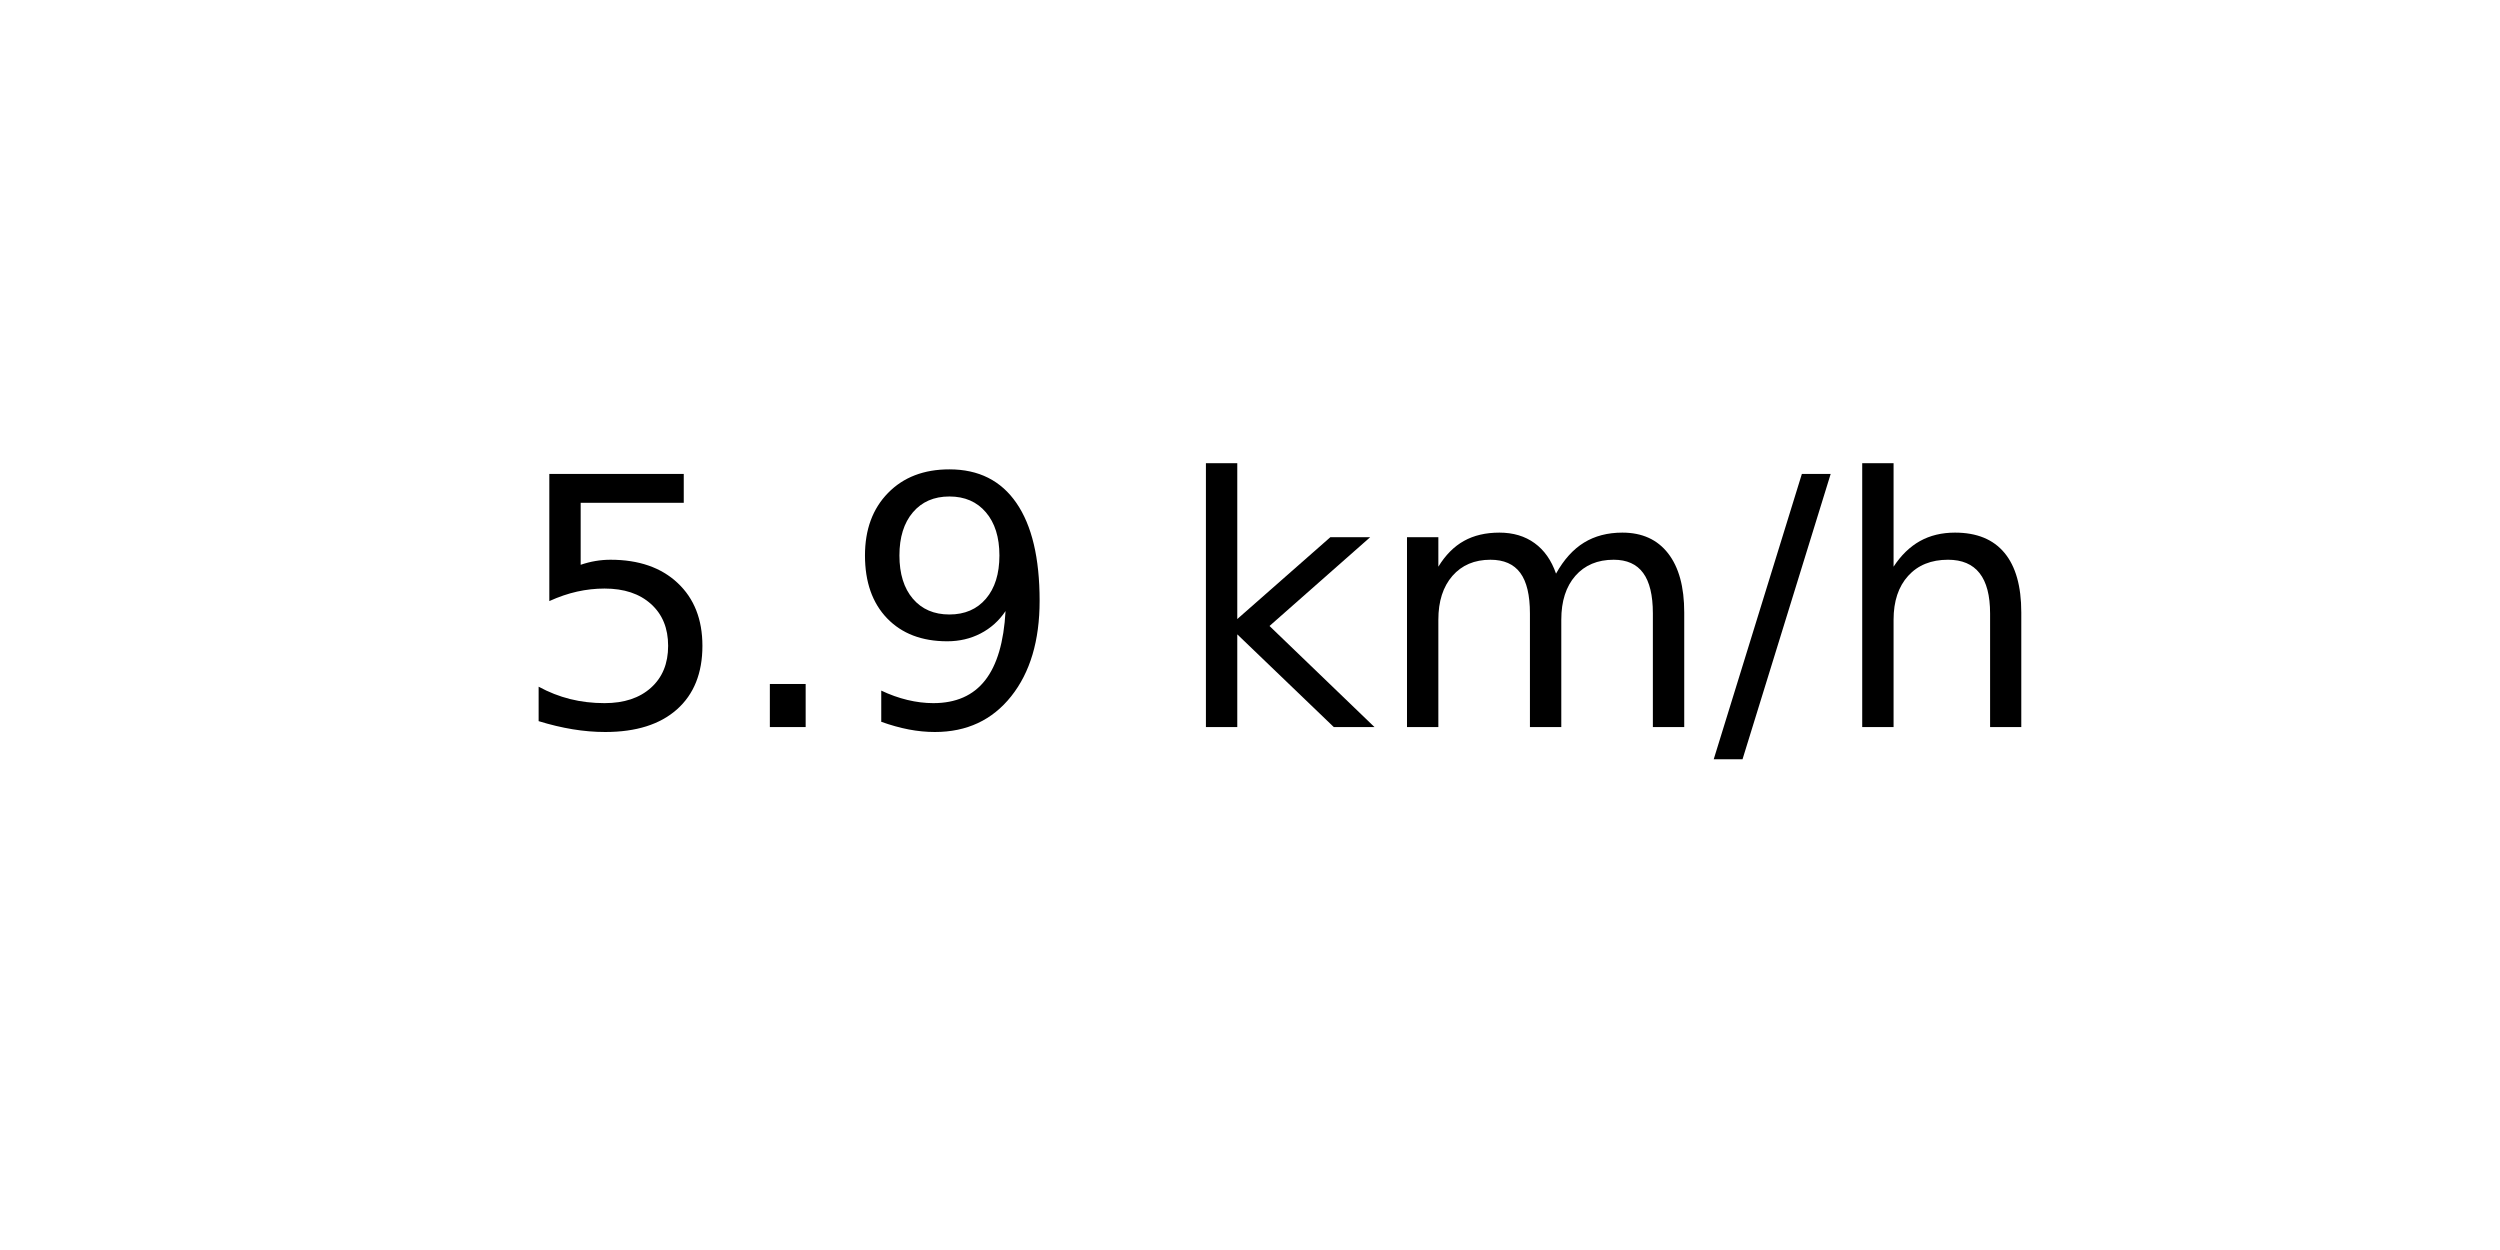
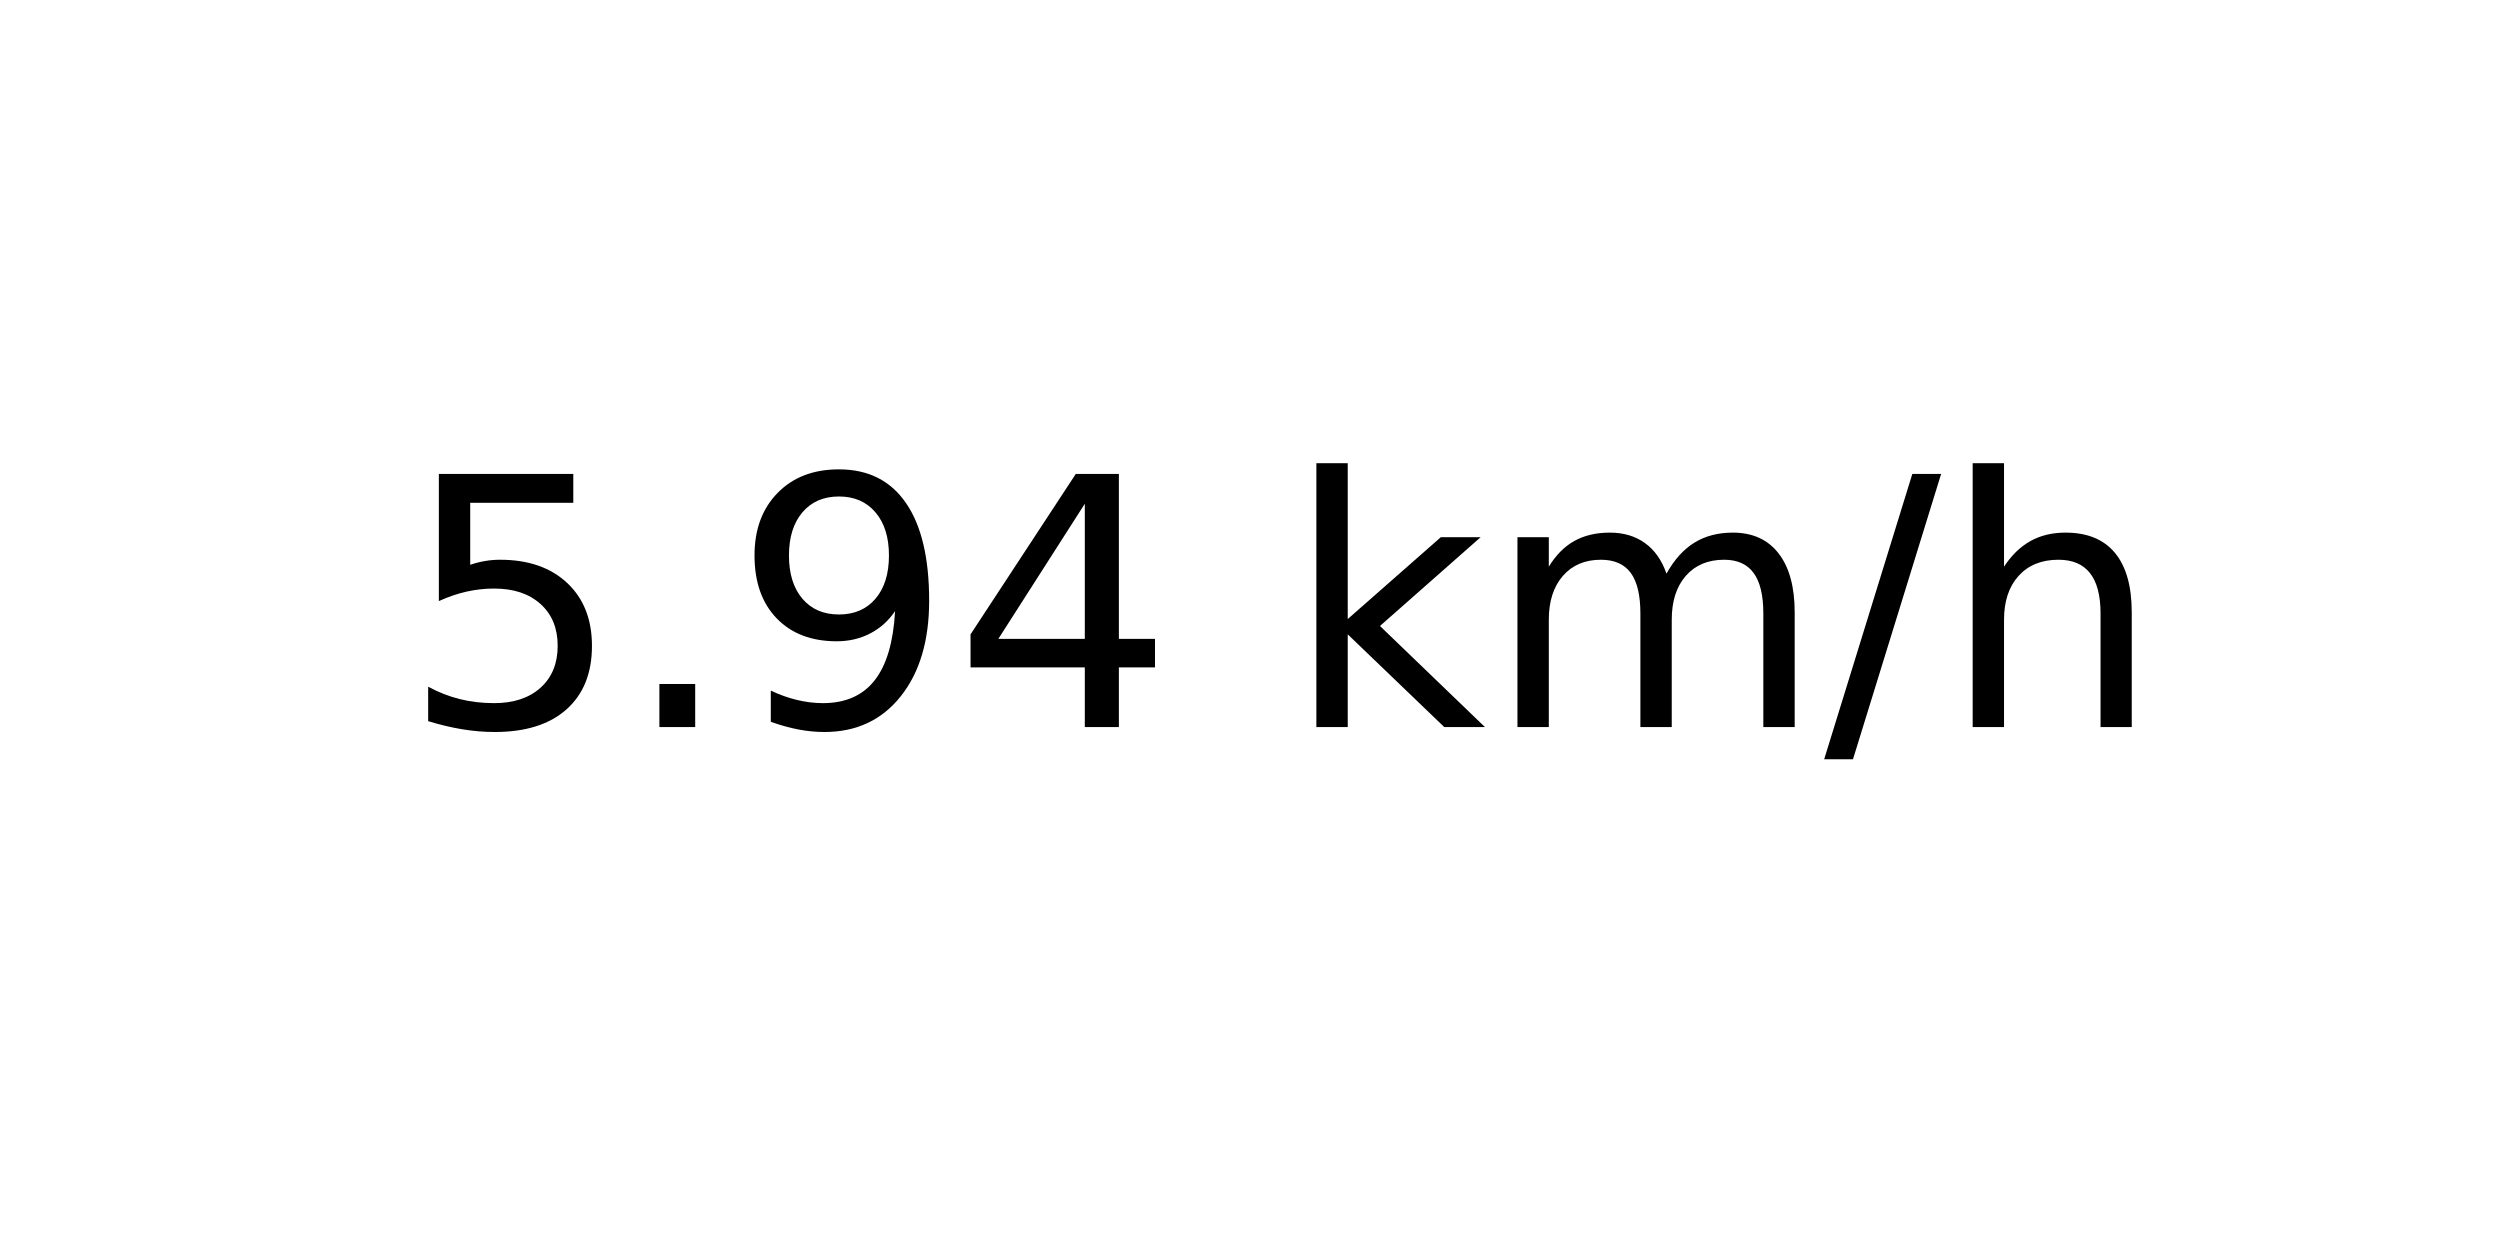
<svg xmlns="http://www.w3.org/2000/svg" xmlns:xlink="http://www.w3.org/1999/xlink" width="72pt" height="36pt" viewBox="0 0 72 36" version="1.1">
  <defs>
    <style type="text/css">*{stroke-linejoin: round; stroke-linecap: butt}</style>
  </defs>
  <g id="figure_1">
    <g id="axes_1">
      <g id="text_1">
-         <g transform="translate(14.74062 20.93937) scale(0.1 -0.1)">
+         <g transform="translate(11.55937 20.93937) scale(0.1 -0.1)">
          <defs>
            <path id="DejaVuSans-35" d="M 691 4666  L 3169 4666  L 3169 4134  L 1269 4134  L 1269 2991  Q 1406 3038 1543 3061  Q 1681 3084 1819 3084  Q 2600 3084 3056 2656  Q 3513 2228 3513 1497  Q 3513 744 3044 326  Q 2575 -91 1722 -91  Q 1428 -91 1123 -41  Q 819 9 494 109  L 494 744  Q 775 591 1075 516  Q 1375 441 1709 441  Q 2250 441 2565 725  Q 2881 1009 2881 1497  Q 2881 1984 2565 2268  Q 2250 2553 1709 2553  Q 1456 2553 1204 2497  Q 953 2441 691 2322  L 691 4666  z " transform="scale(0.015625)" />
            <path id="DejaVuSans-2e" d="M 684 794  L 1344 794  L 1344 0  L 684 0  L 684 794  z " transform="scale(0.015625)" />
            <path id="DejaVuSans-39" d="M 703 97  L 703 672  Q 941 559 1184 500  Q 1428 441 1663 441  Q 2288 441 2617 861  Q 2947 1281 2994 2138  Q 2813 1869 2534 1725  Q 2256 1581 1919 1581  Q 1219 1581 811 2004  Q 403 2428 403 3163  Q 403 3881 828 4315  Q 1253 4750 1959 4750  Q 2769 4750 3195 4129  Q 3622 3509 3622 2328  Q 3622 1225 3098 567  Q 2575 -91 1691 -91  Q 1453 -91 1209 -44  Q 966 3 703 97  z M 1959 2075  Q 2384 2075 2632 2365  Q 2881 2656 2881 3163  Q 2881 3666 2632 3958  Q 2384 4250 1959 4250  Q 1534 4250 1286 3958  Q 1038 3666 1038 3163  Q 1038 2656 1286 2365  Q 1534 2075 1959 2075  z " transform="scale(0.015625)" />
+             <path id="DejaVuSans-34" d="M 2419 4116  L 825 1625  L 2419 1625  L 2419 4116  z M 2253 4666  L 3047 4666  L 3047 1625  L 3713 1625  L 3713 1100  L 3047 1100  L 3047 0  L 2419 0  L 2419 1100  L 313 1100  L 313 1709  L 2253 4666  z " transform="scale(0.015625)" />
            <path id="DejaVuSans-20" transform="scale(0.015625)" />
            <path id="DejaVuSans-6b" d="M 581 4863  L 1159 4863  L 1159 1991  L 2875 3500  L 3609 3500  L 1753 1863  L 3688 0  L 2938 0  L 1159 1709  L 1159 0  L 581 0  L 581 4863  z " transform="scale(0.015625)" />
            <path id="DejaVuSans-6d" d="M 3328 2828  Q 3544 3216 3844 3400  Q 4144 3584 4550 3584  Q 5097 3584 5394 3201  Q 5691 2819 5691 2113  L 5691 0  L 5113 0  L 5113 2094  Q 5113 2597 4934 2840  Q 4756 3084 4391 3084  Q 3944 3084 3684 2787  Q 3425 2491 3425 1978  L 3425 0  L 2847 0  L 2847 2094  Q 2847 2600 2669 2842  Q 2491 3084 2119 3084  Q 1678 3084 1418 2786  Q 1159 2488 1159 1978  L 1159 0  L 581 0  L 581 3500  L 1159 3500  L 1159 2956  Q 1356 3278 1631 3431  Q 1906 3584 2284 3584  Q 2666 3584 2933 3390  Q 3200 3197 3328 2828  z " transform="scale(0.015625)" />
            <path id="DejaVuSans-2f" d="M 1625 4666  L 2156 4666  L 531 -594  L 0 -594  L 1625 4666  z " transform="scale(0.015625)" />
            <path id="DejaVuSans-68" d="M 3513 2113  L 3513 0  L 2938 0  L 2938 2094  Q 2938 2591 2744 2837  Q 2550 3084 2163 3084  Q 1697 3084 1428 2787  Q 1159 2491 1159 1978  L 1159 0  L 581 0  L 581 4863  L 1159 4863  L 1159 2956  Q 1366 3272 1645 3428  Q 1925 3584 2291 3584  Q 2894 3584 3203 3211  Q 3513 2838 3513 2113  z " transform="scale(0.015625)" />
          </defs>
          <use xlink:href="#DejaVuSans-35" />
          <use xlink:href="#DejaVuSans-2e" x="63.623" />
          <use xlink:href="#DejaVuSans-39" x="95.41" />
-           <use xlink:href="#DejaVuSans-20" x="159.033" />
-           <use xlink:href="#DejaVuSans-6b" x="190.82" />
-           <use xlink:href="#DejaVuSans-6d" x="248.73" />
-           <use xlink:href="#DejaVuSans-2f" x="346.143" />
-           <use xlink:href="#DejaVuSans-68" x="379.834" />
+           <use xlink:href="#DejaVuSans-34" x="159.033" />
+           <use xlink:href="#DejaVuSans-20" x="222.656" />
+           <use xlink:href="#DejaVuSans-6b" x="254.443" />
+           <use xlink:href="#DejaVuSans-6d" x="312.354" />
+           <use xlink:href="#DejaVuSans-2f" x="409.766" />
+           <use xlink:href="#DejaVuSans-68" x="443.457" />
        </g>
      </g>
    </g>
  </g>
</svg>
